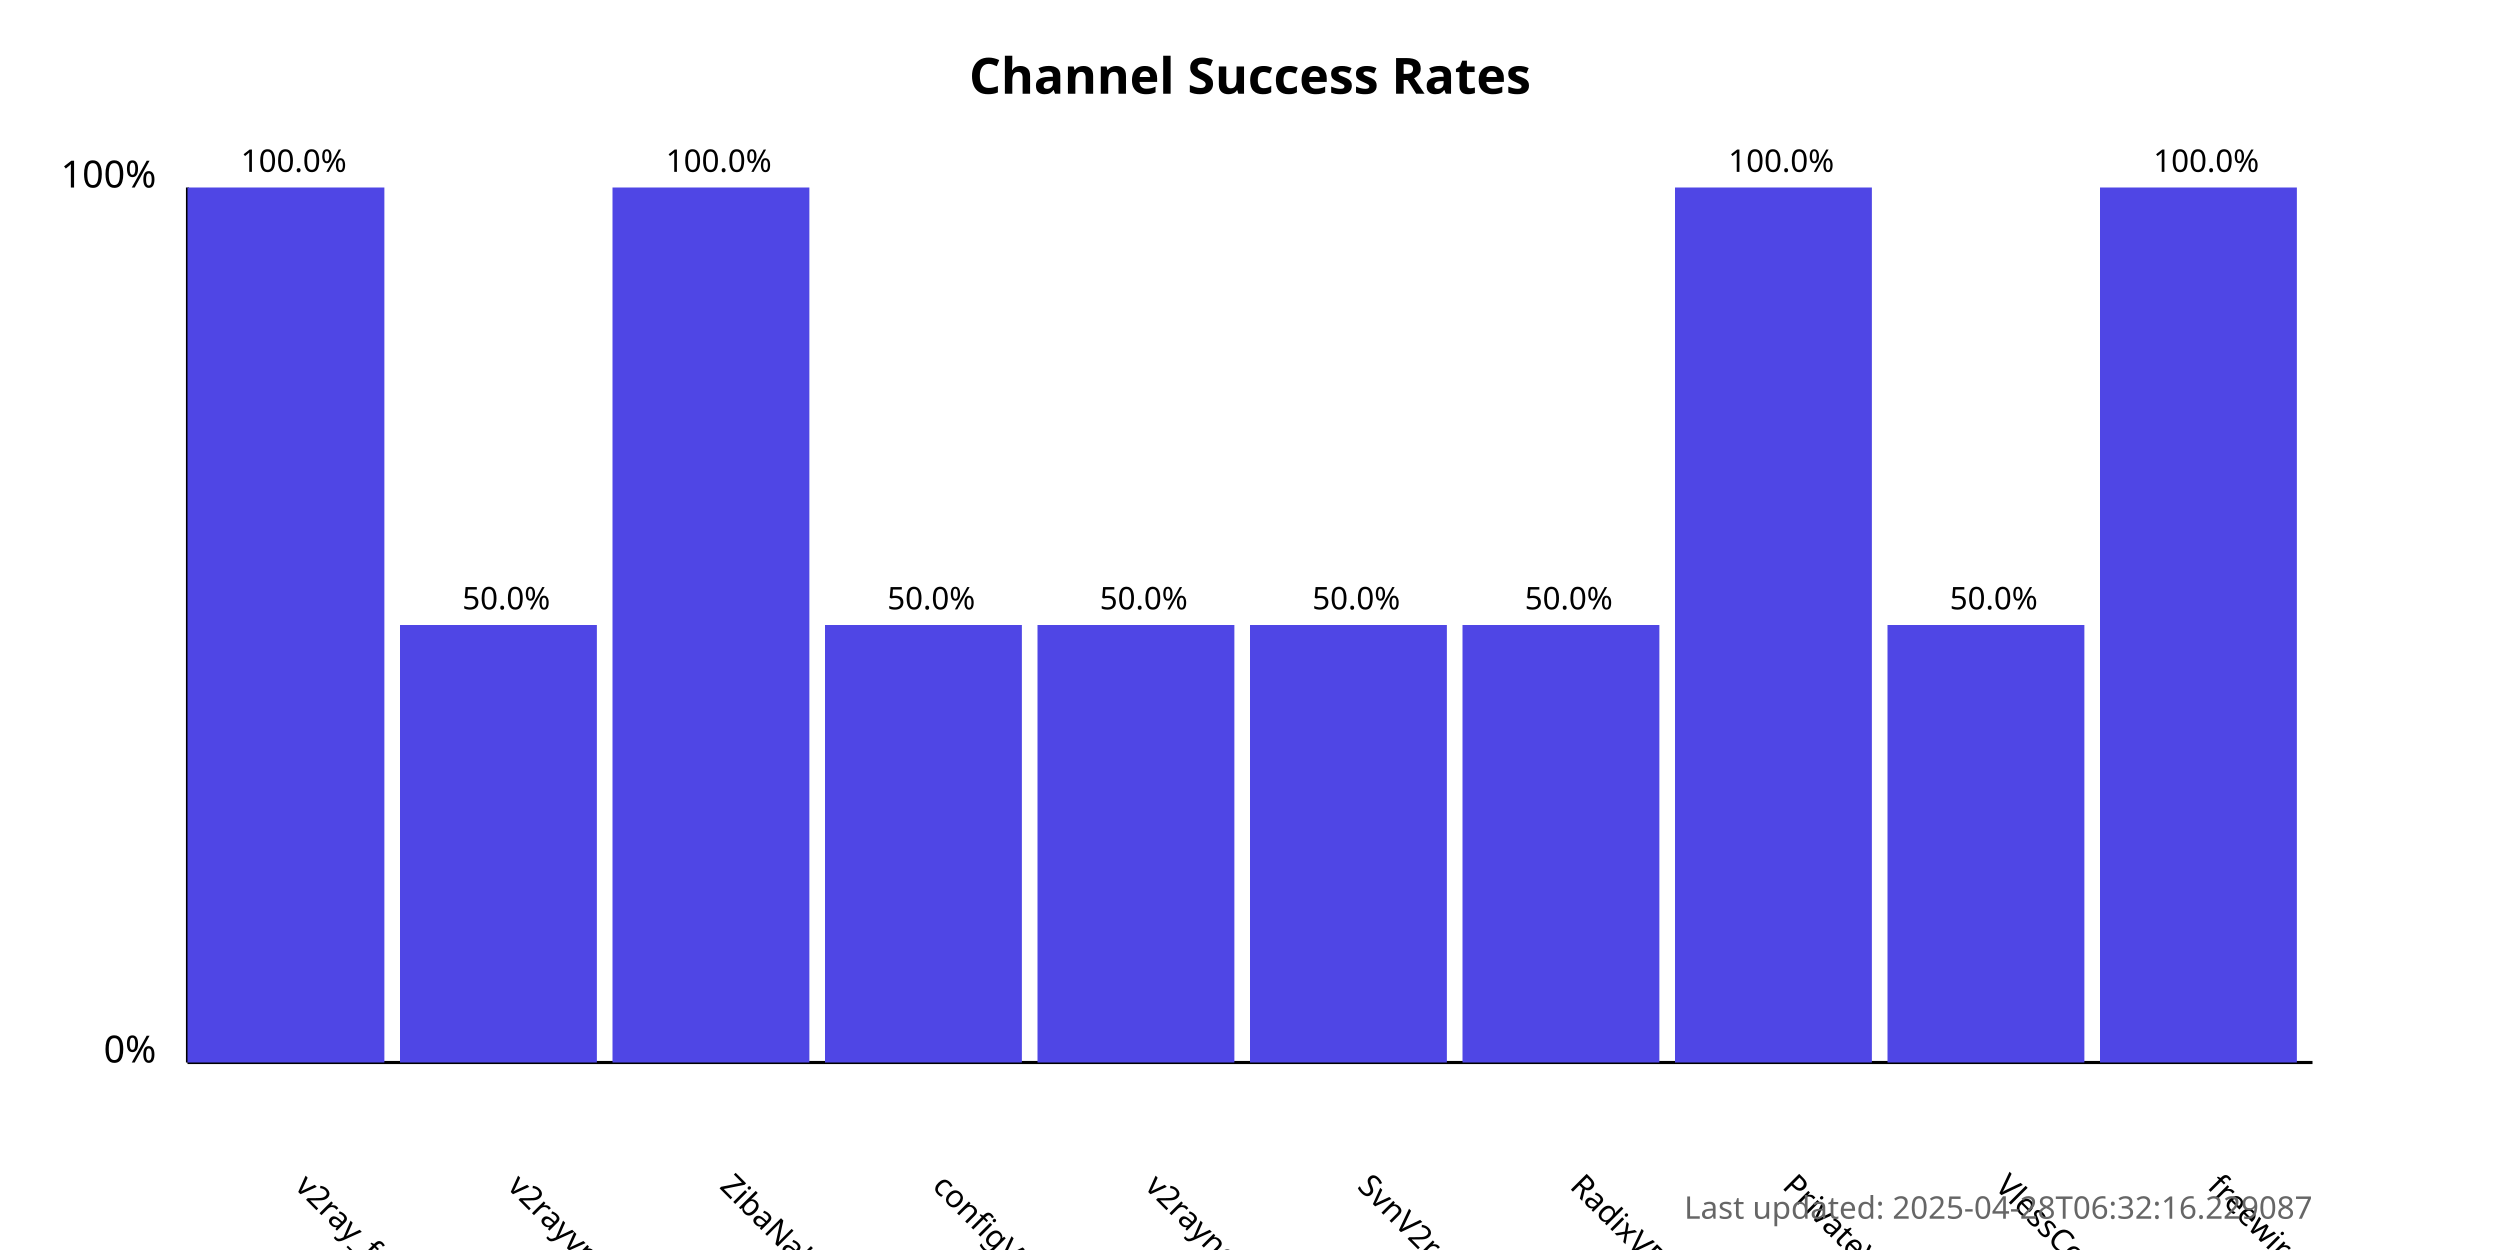
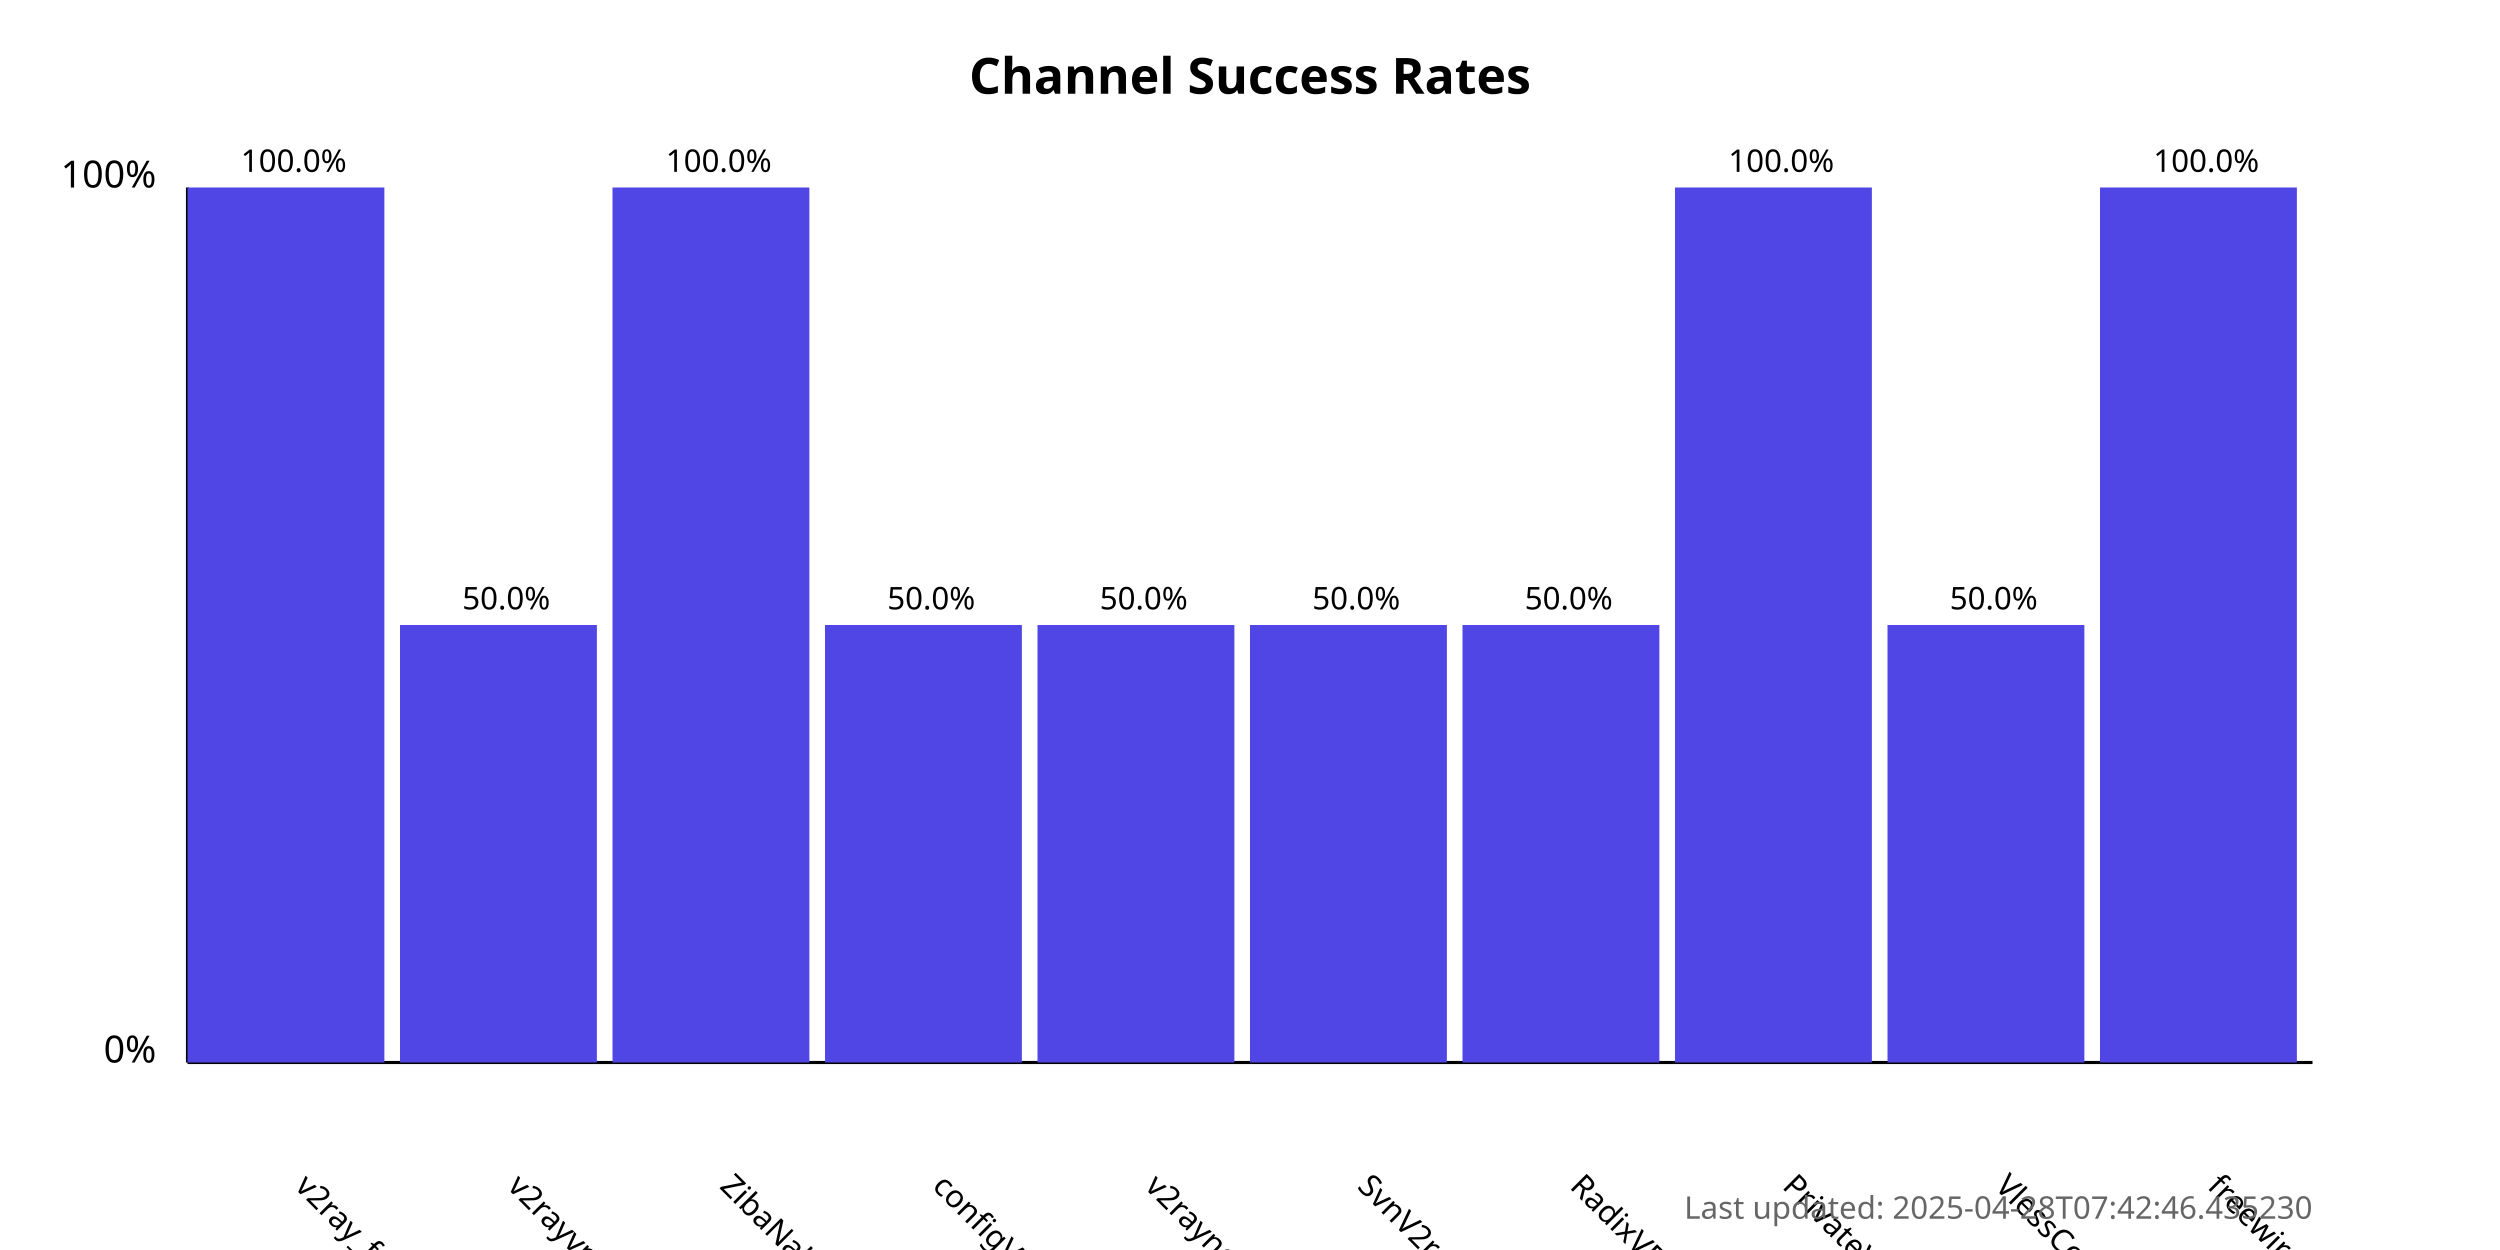
<svg xmlns="http://www.w3.org/2000/svg" width="800" height="400">
  <style>
            .chart-title { font: bold 16px sans-serif; }
            .axis-label { font: 12px sans-serif; }
            .tick-label { font: 10px sans-serif; }
            .bar { fill: #4f46e5; }
            .bar:hover { fill: #6366f1; }
            .timestamp { font: 10px sans-serif; fill: #666; }
        </style>
  <text x="400.0" y="30" text-anchor="middle" class="chart-title">
            Channel Success Rates
        </text>
  <line x1="60" y1="340" x2="60" y2="60" stroke="black" stroke-width="1" />
  <line x1="60" y1="340" x2="740" y2="340" stroke="black" stroke-width="1" />
  <text x="50" y="340" text-anchor="end" class="axis-label">0%</text>
  <text x="50" y="60" text-anchor="end" class="axis-label">100%</text>
  <g>
    <rect x="60" y="60.0" width="63.0" height="280.0" class="bar" />
    <text x="94.0" y="380" transform="rotate(45, 94.0, 380)" text-anchor="start" class="tick-label">
                v2ray_free_conf
            </text>
    <text x="94.0" y="55.0" text-anchor="middle" class="tick-label">
                100.0%
            </text>
  </g>
  <g>
    <rect x="128.0" y="200.0" width="63.0" height="140.0" class="bar" />
    <text x="162.0" y="380" transform="rotate(45, 162.0, 380)" text-anchor="start" class="tick-label">
                v2rayvpno
            </text>
    <text x="162.0" y="195.0" text-anchor="middle" class="tick-label">
                50.0%
            </text>
  </g>
  <g>
    <rect x="196.0" y="60.0" width="63.0" height="280.0" class="bar" />
    <text x="230.0" y="380" transform="rotate(45, 230.0, 380)" text-anchor="start" class="tick-label">
                ZibaNabz
            </text>
    <text x="230.0" y="55.0" text-anchor="middle" class="tick-label">
                100.0%
            </text>
  </g>
  <g>
    <rect x="264.0" y="200.0" width="63.0" height="140.0" class="bar" />
    <text x="298.0" y="380" transform="rotate(45, 298.0, 380)" text-anchor="start" class="tick-label">
                configV2rayForFree
            </text>
    <text x="298.0" y="195.0" text-anchor="middle" class="tick-label">
                50.0%
            </text>
  </g>
  <g>
    <rect x="332.0" y="200.0" width="63.0" height="140.0" class="bar" />
    <text x="366.0" y="380" transform="rotate(45, 366.0, 380)" text-anchor="start" class="tick-label">
                v2rayngvpn
            </text>
    <text x="366.0" y="195.0" text-anchor="middle" class="tick-label">
                50.0%
            </text>
  </g>
  <g>
    <rect x="400.0" y="200.0" width="63.0" height="140.0" class="bar" />
    <text x="434.0" y="380" transform="rotate(45, 434.0, 380)" text-anchor="start" class="tick-label">
                SvnV2ray
            </text>
    <text x="434.0" y="195.0" text-anchor="middle" class="tick-label">
                50.0%
            </text>
  </g>
  <g>
    <rect x="468.0" y="200.0" width="63.0" height="140.0" class="bar" />
    <text x="502.0" y="380" transform="rotate(45, 502.0, 380)" text-anchor="start" class="tick-label">
                RadixVPN
            </text>
    <text x="502.0" y="195.0" text-anchor="middle" class="tick-label">
                50.0%
            </text>
  </g>
  <g>
    <rect x="536.0" y="60.0" width="63.0" height="280.0" class="bar" />
    <text x="570.0" y="380" transform="rotate(45, 570.0, 380)" text-anchor="start" class="tick-label">
                PrivateVPNs
            </text>
    <text x="570.0" y="55.0" text-anchor="middle" class="tick-label">
                100.0%
            </text>
  </g>
  <g>
    <rect x="604.0" y="200.0" width="63.0" height="140.0" class="bar" />
    <text x="638.0" y="380" transform="rotate(45, 638.0, 380)" text-anchor="start" class="tick-label">
                VlessConfig
            </text>
    <text x="638.0" y="195.0" text-anchor="middle" class="tick-label">
                50.0%
            </text>
  </g>
  <g>
    <rect x="672.0" y="60.0" width="63.0" height="280.0" class="bar" />
    <text x="706.0" y="380" transform="rotate(45, 706.0, 380)" text-anchor="start" class="tick-label">
                freewireguard
            </text>
    <text x="706.0" y="55.0" text-anchor="middle" class="tick-label">
                100.0%
            </text>
  </g>
  <text x="740" y="390" text-anchor="end" class="timestamp">
-             Last updated: 2025-04-28T06:32:16.229087
+             Last updated: 2025-04-28T07:42:46.435230
        </text>
</svg>
